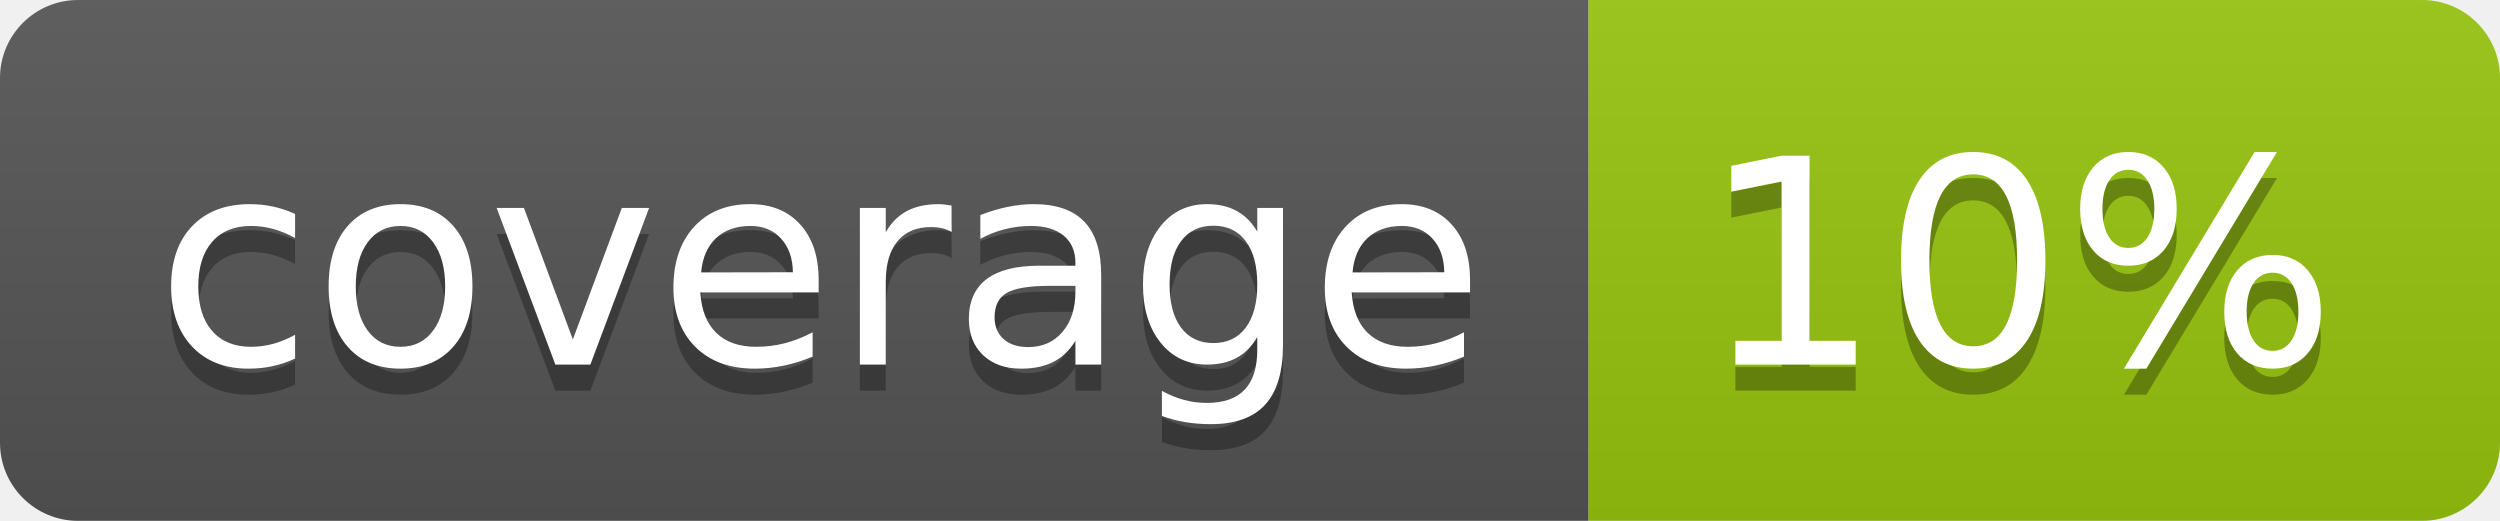
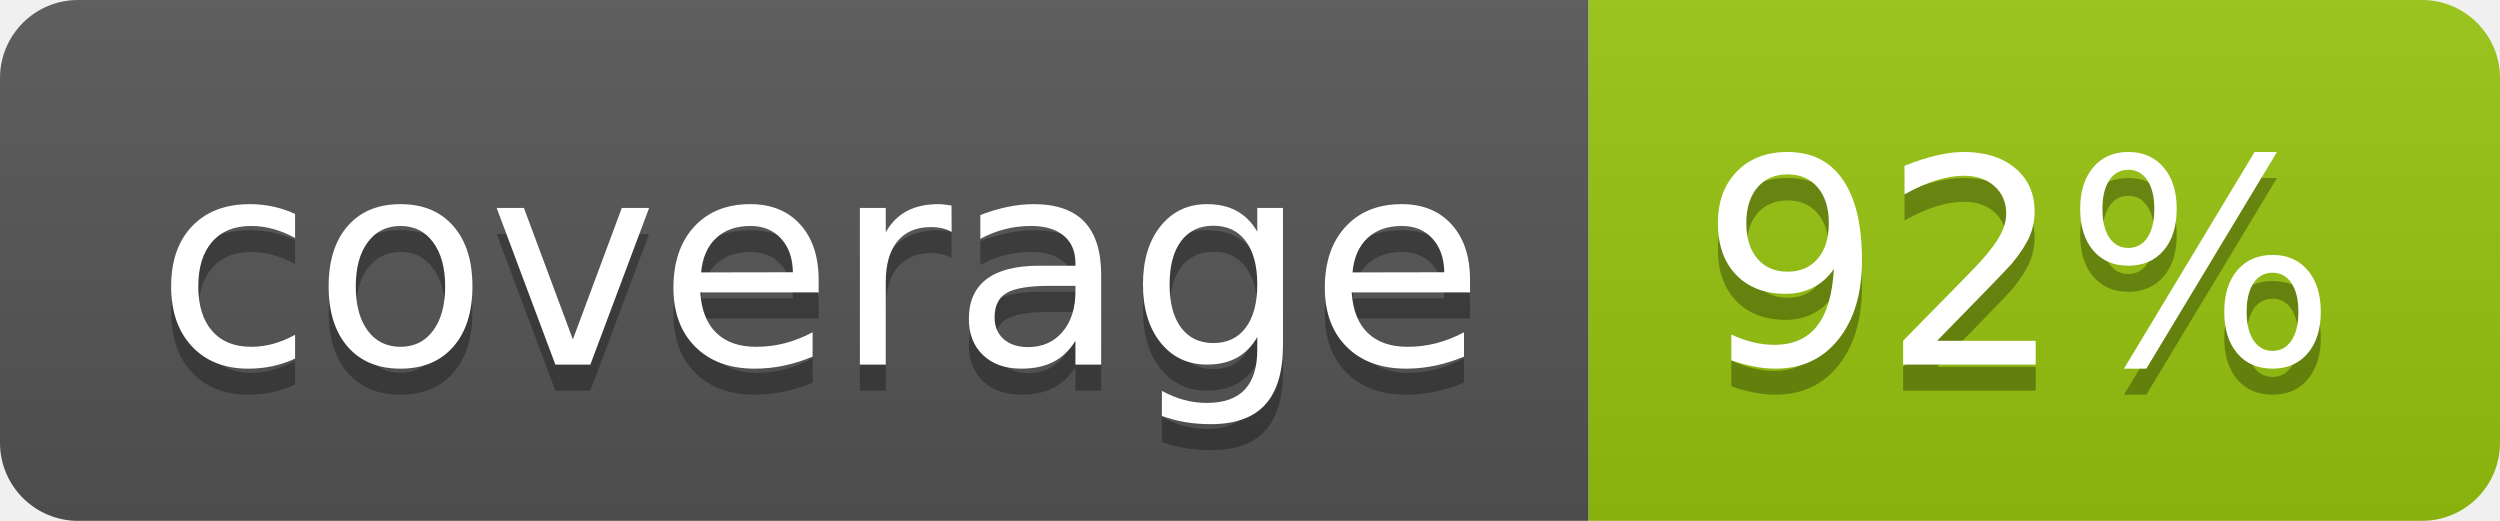
<svg xmlns="http://www.w3.org/2000/svg" width="96" height="20">
  <linearGradient id="b" x2="0" y2="100%">
    <stop offset="0" stop-color="#bbb" stop-opacity=".1" />
    <stop offset="1" stop-opacity=".1" />
  </linearGradient>
  <clipPath id="a">
    <rect width="96" height="20" rx="3" fill="#fff" />
  </clipPath>
  <g clip-path="url(#a)">
    <path fill="#555" d="M0 0h61v20H0z" />
    <path fill="#97C50F" d="M61 0h35v20H61z" />
    <path fill="url(#b)" d="M0 0h96v20H0z" />
  </g>
  <g fill="#fff" text-anchor="middle" font-family="DejaVu Sans,Verdana,Geneva,sans-serif" font-size="110">
    <text x="315" y="150" fill="#010101" fill-opacity=".3" transform="scale(.1)" textLength="510">coverage</text>
    <text x="315" y="140" transform="scale(.1)" textLength="510">coverage</text>
-     <text x="775" y="150" fill="#010101" fill-opacity=".3" transform="scale(.1)" textLength="250">10%</text>
-     <text x="775" y="140" transform="scale(.1)" textLength="250">10%</text>
+     <text x="775" y="150" fill="#010101" fill-opacity=".3" transform="scale(.1)" textLength="250">92%</text>
+     <text x="775" y="140" transform="scale(.1)" textLength="250">92%</text>
  </g>
</svg>
